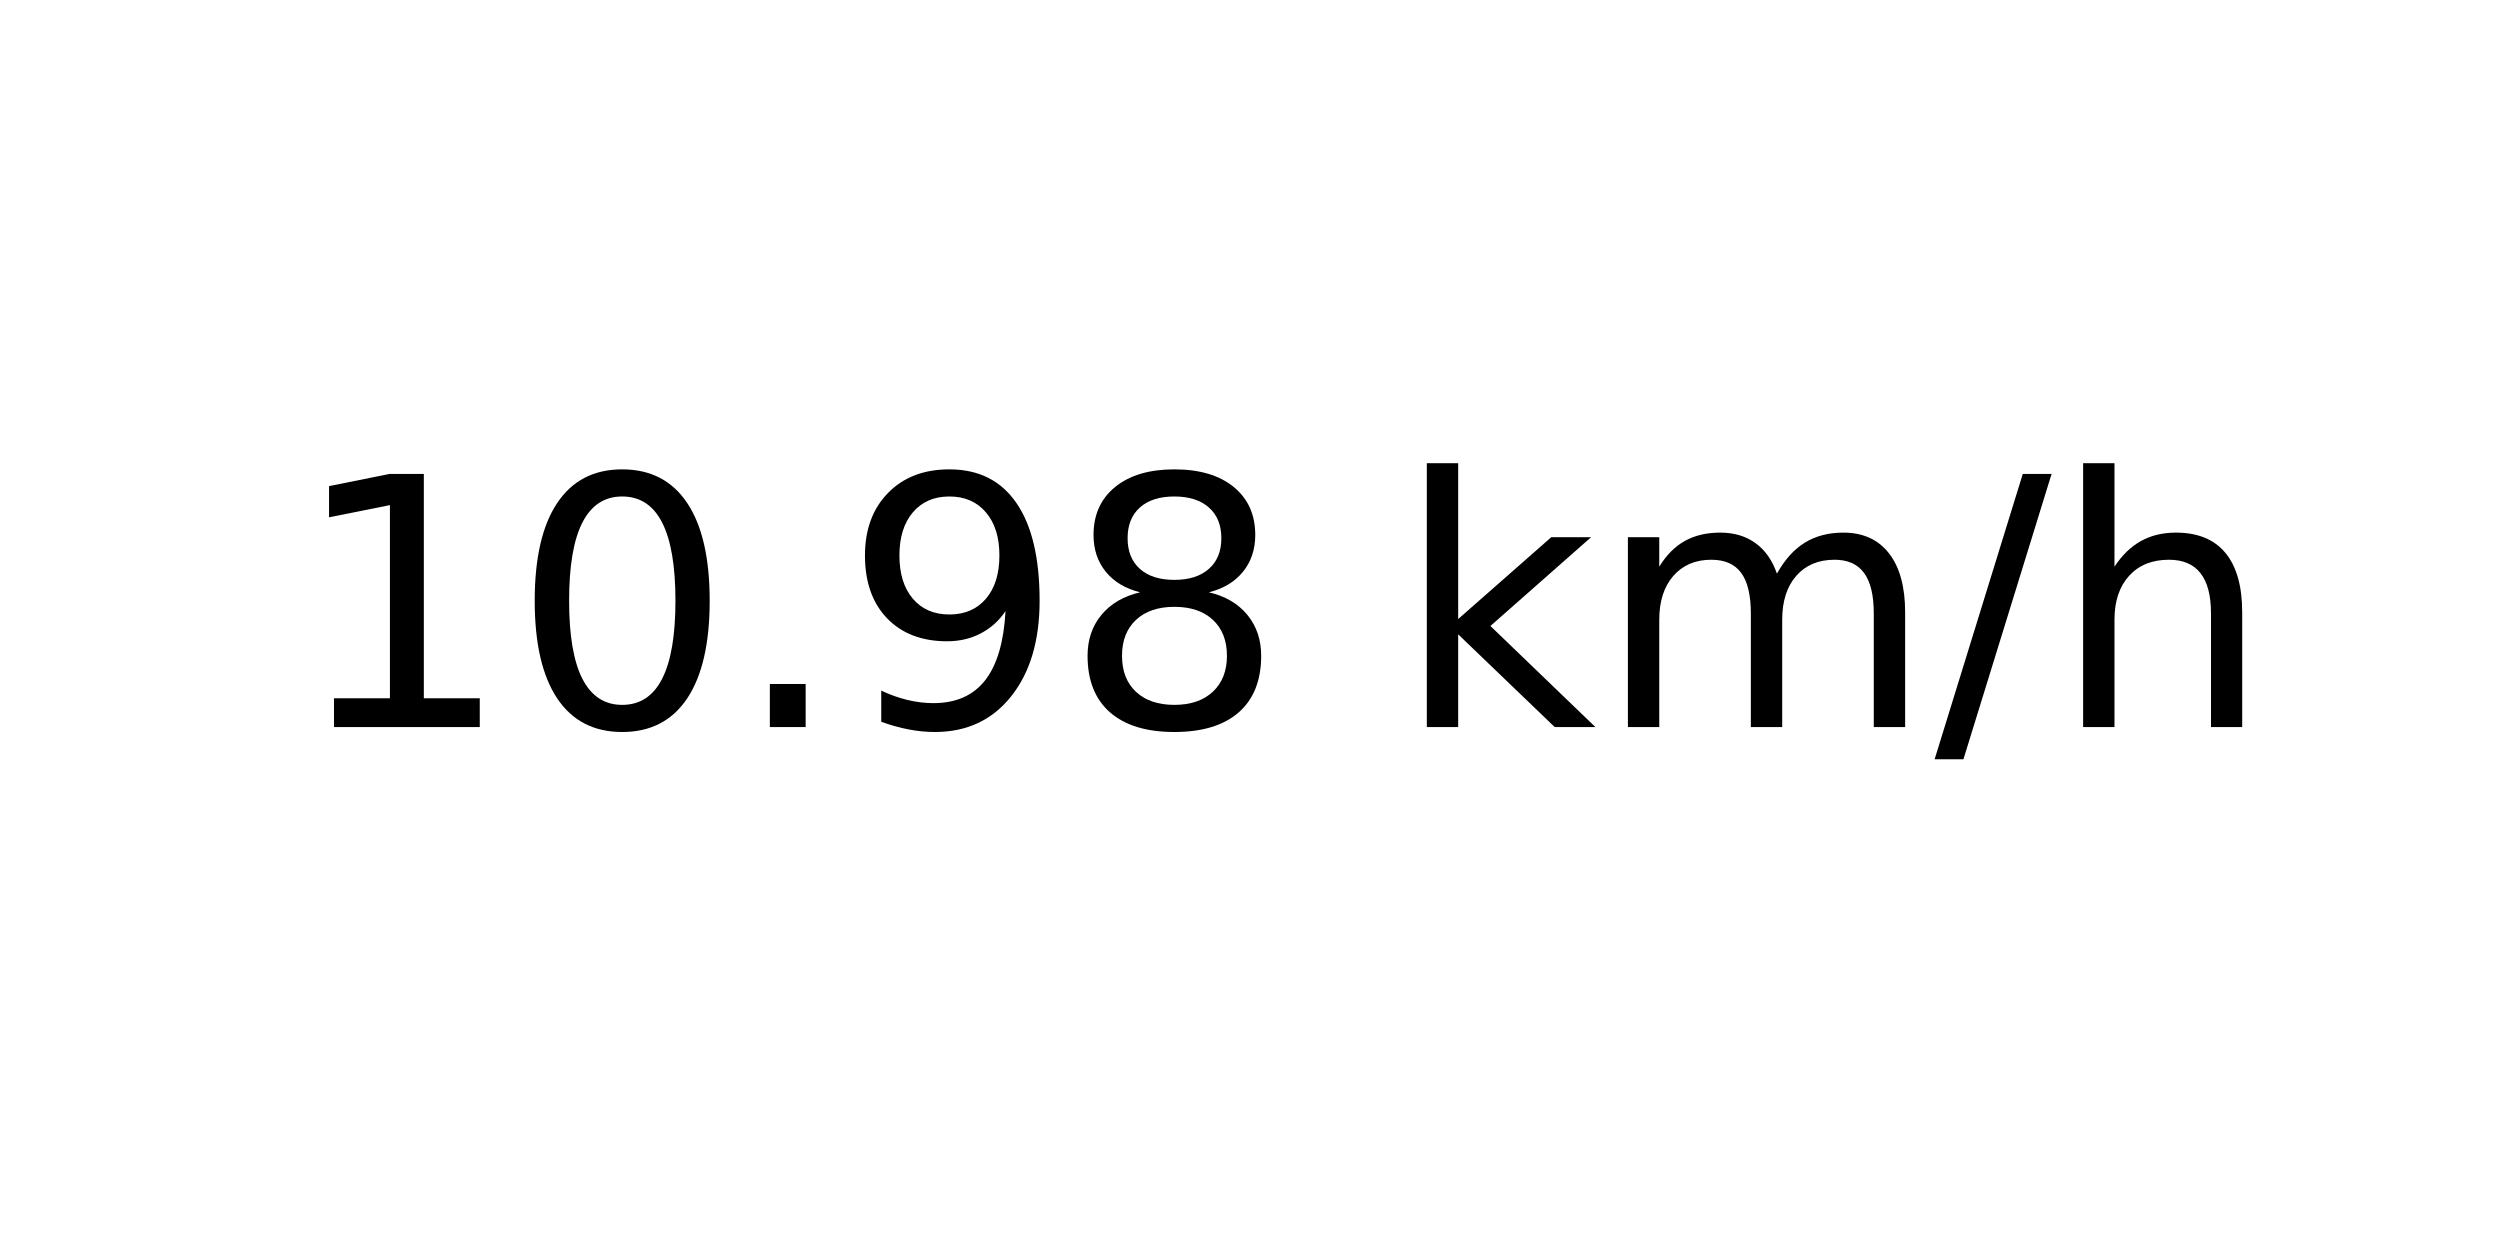
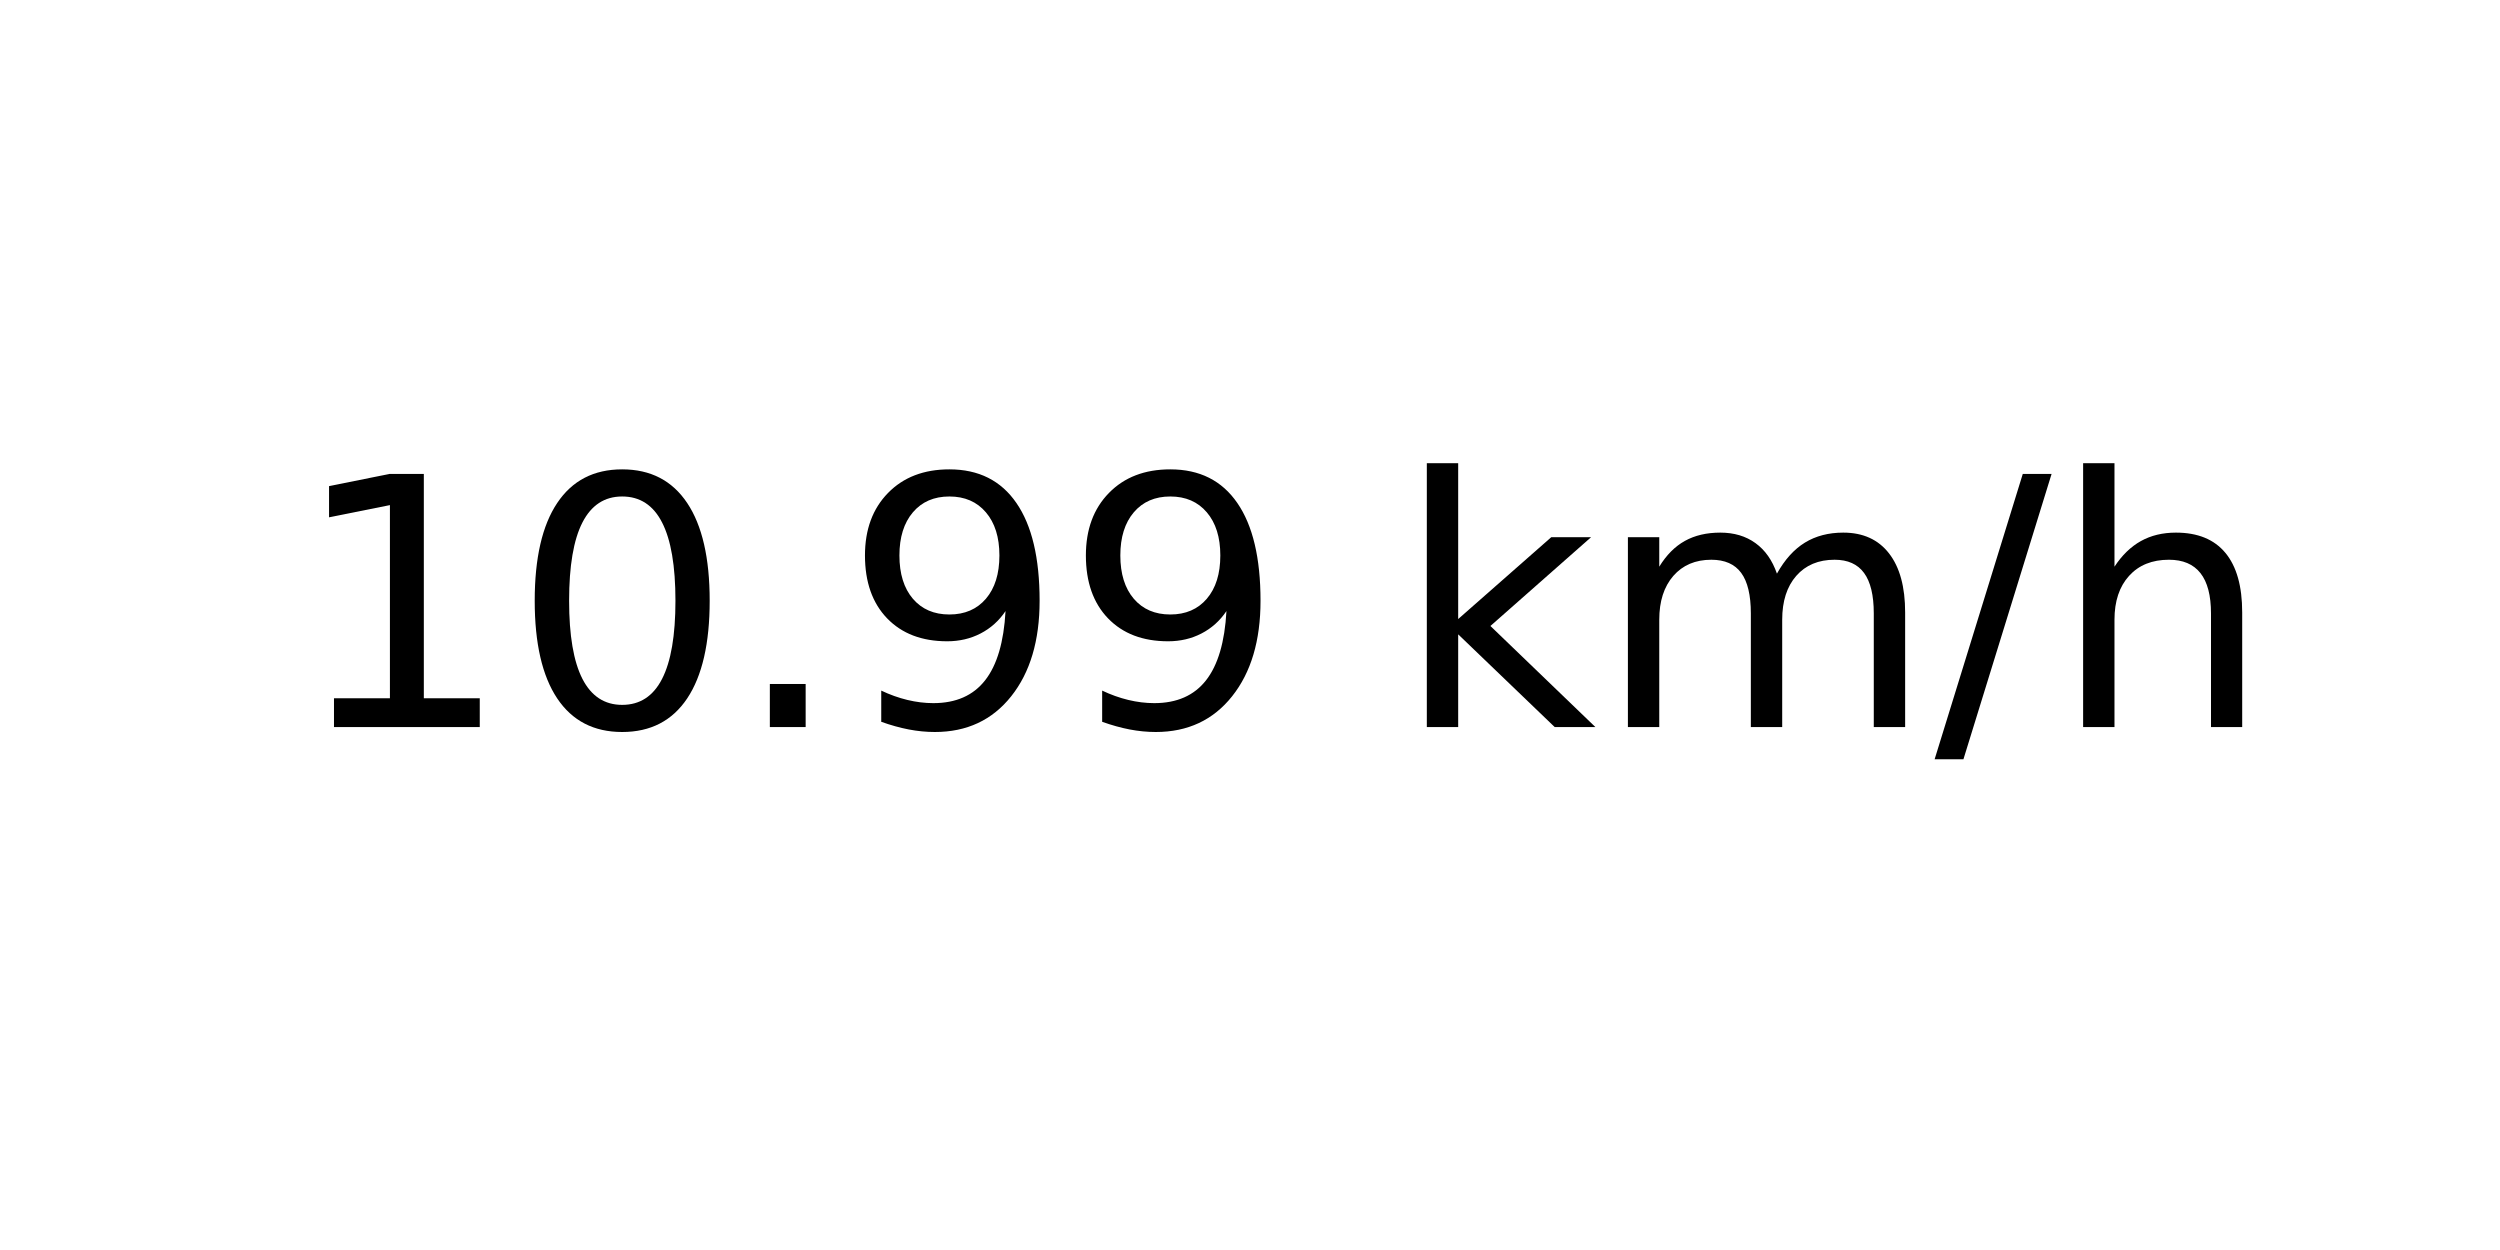
<svg xmlns="http://www.w3.org/2000/svg" xmlns:xlink="http://www.w3.org/1999/xlink" width="72pt" height="36pt" viewBox="0 0 72 36" version="1.1">
  <defs>
    <style type="text/css">*{stroke-linejoin: round; stroke-linecap: butt}</style>
  </defs>
  <g id="figure_1">
    <g id="axes_1">
      <g id="text_1">
        <g transform="translate(8.378125 20.93937) scale(0.1 -0.1)">
          <defs>
            <path id="DejaVuSans-31" d="M 794 531  L 1825 531  L 1825 4091  L 703 3866  L 703 4441  L 1819 4666  L 2450 4666  L 2450 531  L 3481 531  L 3481 0  L 794 0  L 794 531  z " transform="scale(0.015625)" />
            <path id="DejaVuSans-30" d="M 2034 4250  Q 1547 4250 1301 3770  Q 1056 3291 1056 2328  Q 1056 1369 1301 889  Q 1547 409 2034 409  Q 2525 409 2770 889  Q 3016 1369 3016 2328  Q 3016 3291 2770 3770  Q 2525 4250 2034 4250  z M 2034 4750  Q 2819 4750 3233 4129  Q 3647 3509 3647 2328  Q 3647 1150 3233 529  Q 2819 -91 2034 -91  Q 1250 -91 836 529  Q 422 1150 422 2328  Q 422 3509 836 4129  Q 1250 4750 2034 4750  z " transform="scale(0.015625)" />
            <path id="DejaVuSans-2e" d="M 684 794  L 1344 794  L 1344 0  L 684 0  L 684 794  z " transform="scale(0.015625)" />
            <path id="DejaVuSans-39" d="M 703 97  L 703 672  Q 941 559 1184 500  Q 1428 441 1663 441  Q 2288 441 2617 861  Q 2947 1281 2994 2138  Q 2813 1869 2534 1725  Q 2256 1581 1919 1581  Q 1219 1581 811 2004  Q 403 2428 403 3163  Q 403 3881 828 4315  Q 1253 4750 1959 4750  Q 2769 4750 3195 4129  Q 3622 3509 3622 2328  Q 3622 1225 3098 567  Q 2575 -91 1691 -91  Q 1453 -91 1209 -44  Q 966 3 703 97  z M 1959 2075  Q 2384 2075 2632 2365  Q 2881 2656 2881 3163  Q 2881 3666 2632 3958  Q 2384 4250 1959 4250  Q 1534 4250 1286 3958  Q 1038 3666 1038 3163  Q 1038 2656 1286 2365  Q 1534 2075 1959 2075  z " transform="scale(0.015625)" />
-             <path id="DejaVuSans-38" d="M 2034 2216  Q 1584 2216 1326 1975  Q 1069 1734 1069 1313  Q 1069 891 1326 650  Q 1584 409 2034 409  Q 2484 409 2743 651  Q 3003 894 3003 1313  Q 3003 1734 2745 1975  Q 2488 2216 2034 2216  z M 1403 2484  Q 997 2584 770 2862  Q 544 3141 544 3541  Q 544 4100 942 4425  Q 1341 4750 2034 4750  Q 2731 4750 3128 4425  Q 3525 4100 3525 3541  Q 3525 3141 3298 2862  Q 3072 2584 2669 2484  Q 3125 2378 3379 2068  Q 3634 1759 3634 1313  Q 3634 634 3220 271  Q 2806 -91 2034 -91  Q 1263 -91 848 271  Q 434 634 434 1313  Q 434 1759 690 2068  Q 947 2378 1403 2484  z M 1172 3481  Q 1172 3119 1398 2916  Q 1625 2713 2034 2713  Q 2441 2713 2670 2916  Q 2900 3119 2900 3481  Q 2900 3844 2670 4047  Q 2441 4250 2034 4250  Q 1625 4250 1398 4047  Q 1172 3844 1172 3481  z " transform="scale(0.015625)" />
            <path id="DejaVuSans-20" transform="scale(0.015625)" />
            <path id="DejaVuSans-6b" d="M 581 4863  L 1159 4863  L 1159 1991  L 2875 3500  L 3609 3500  L 1753 1863  L 3688 0  L 2938 0  L 1159 1709  L 1159 0  L 581 0  L 581 4863  z " transform="scale(0.015625)" />
            <path id="DejaVuSans-6d" d="M 3328 2828  Q 3544 3216 3844 3400  Q 4144 3584 4550 3584  Q 5097 3584 5394 3201  Q 5691 2819 5691 2113  L 5691 0  L 5113 0  L 5113 2094  Q 5113 2597 4934 2840  Q 4756 3084 4391 3084  Q 3944 3084 3684 2787  Q 3425 2491 3425 1978  L 3425 0  L 2847 0  L 2847 2094  Q 2847 2600 2669 2842  Q 2491 3084 2119 3084  Q 1678 3084 1418 2786  Q 1159 2488 1159 1978  L 1159 0  L 581 0  L 581 3500  L 1159 3500  L 1159 2956  Q 1356 3278 1631 3431  Q 1906 3584 2284 3584  Q 2666 3584 2933 3390  Q 3200 3197 3328 2828  z " transform="scale(0.015625)" />
            <path id="DejaVuSans-2f" d="M 1625 4666  L 2156 4666  L 531 -594  L 0 -594  L 1625 4666  z " transform="scale(0.015625)" />
            <path id="DejaVuSans-68" d="M 3513 2113  L 3513 0  L 2938 0  L 2938 2094  Q 2938 2591 2744 2837  Q 2550 3084 2163 3084  Q 1697 3084 1428 2787  Q 1159 2491 1159 1978  L 1159 0  L 581 0  L 581 4863  L 1159 4863  L 1159 2956  Q 1366 3272 1645 3428  Q 1925 3584 2291 3584  Q 2894 3584 3203 3211  Q 3513 2838 3513 2113  z " transform="scale(0.015625)" />
          </defs>
          <use xlink:href="#DejaVuSans-31" />
          <use xlink:href="#DejaVuSans-30" x="63.623" />
          <use xlink:href="#DejaVuSans-2e" x="127.246" />
          <use xlink:href="#DejaVuSans-39" x="159.033" />
-           <use xlink:href="#DejaVuSans-38" x="222.656" />
+           <use xlink:href="#DejaVuSans-39" x="222.656" />
          <use xlink:href="#DejaVuSans-20" x="286.279" />
          <use xlink:href="#DejaVuSans-6b" x="318.066" />
          <use xlink:href="#DejaVuSans-6d" x="375.977" />
          <use xlink:href="#DejaVuSans-2f" x="473.389" />
          <use xlink:href="#DejaVuSans-68" x="507.08" />
        </g>
      </g>
    </g>
  </g>
</svg>
